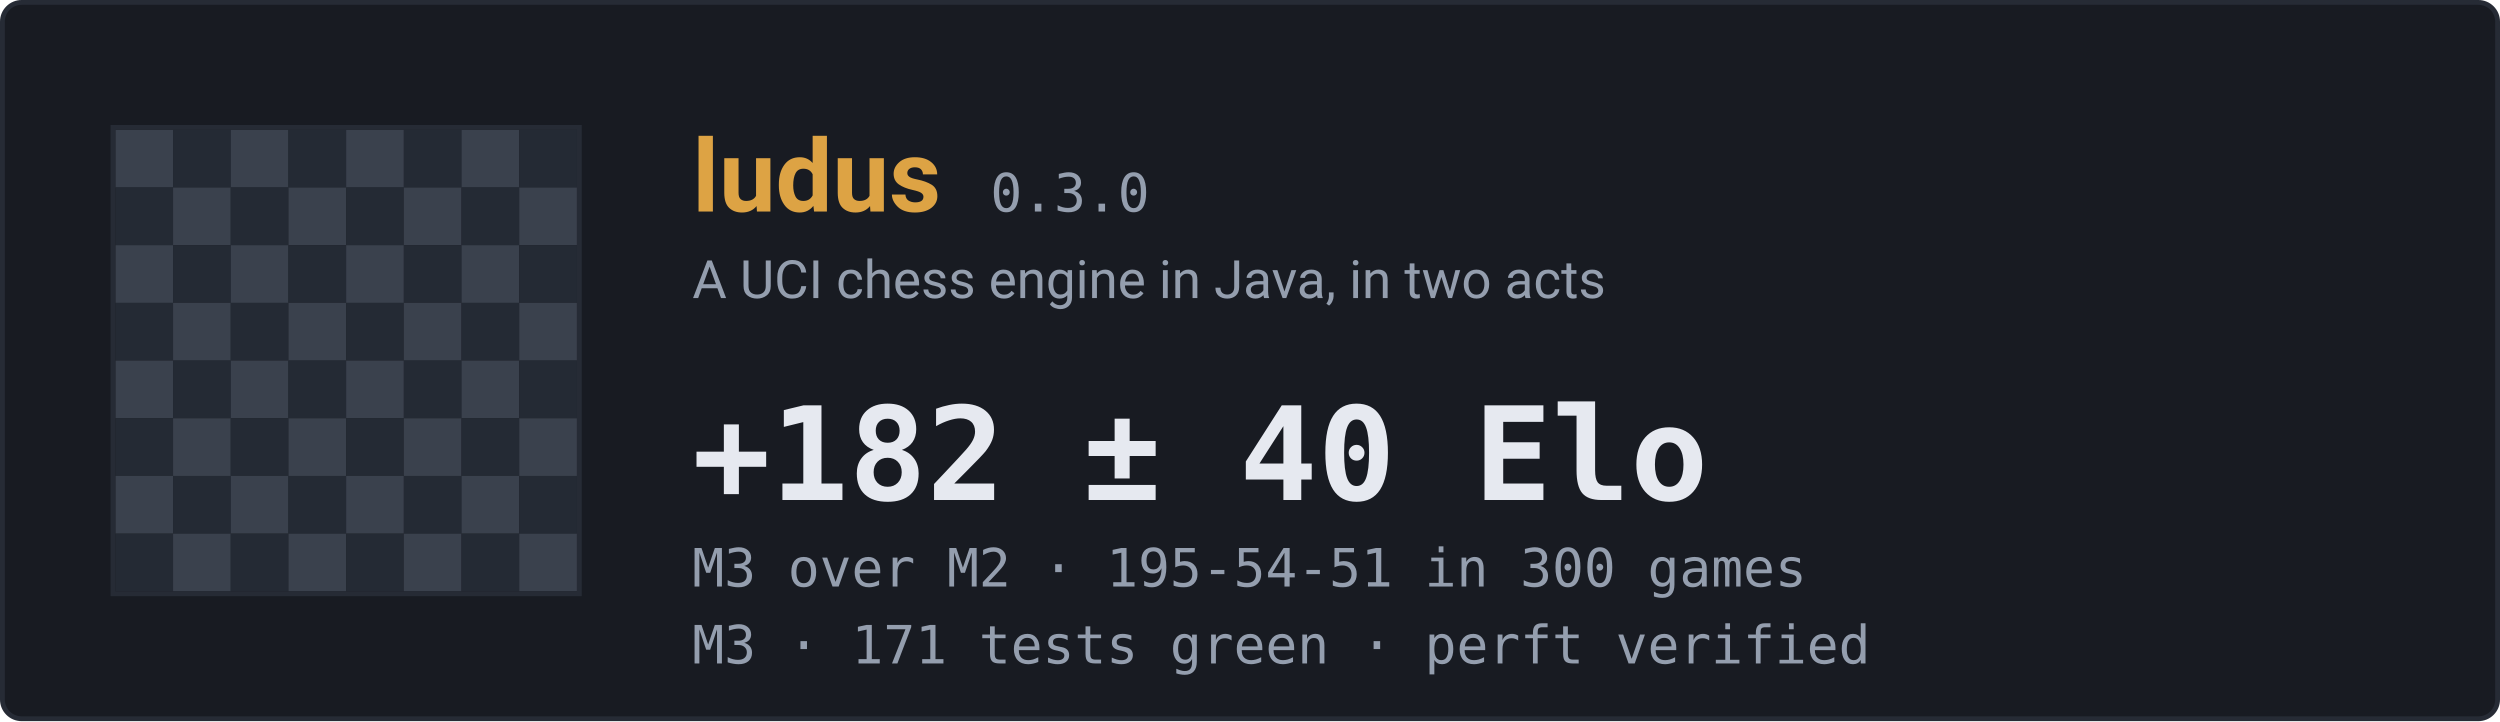
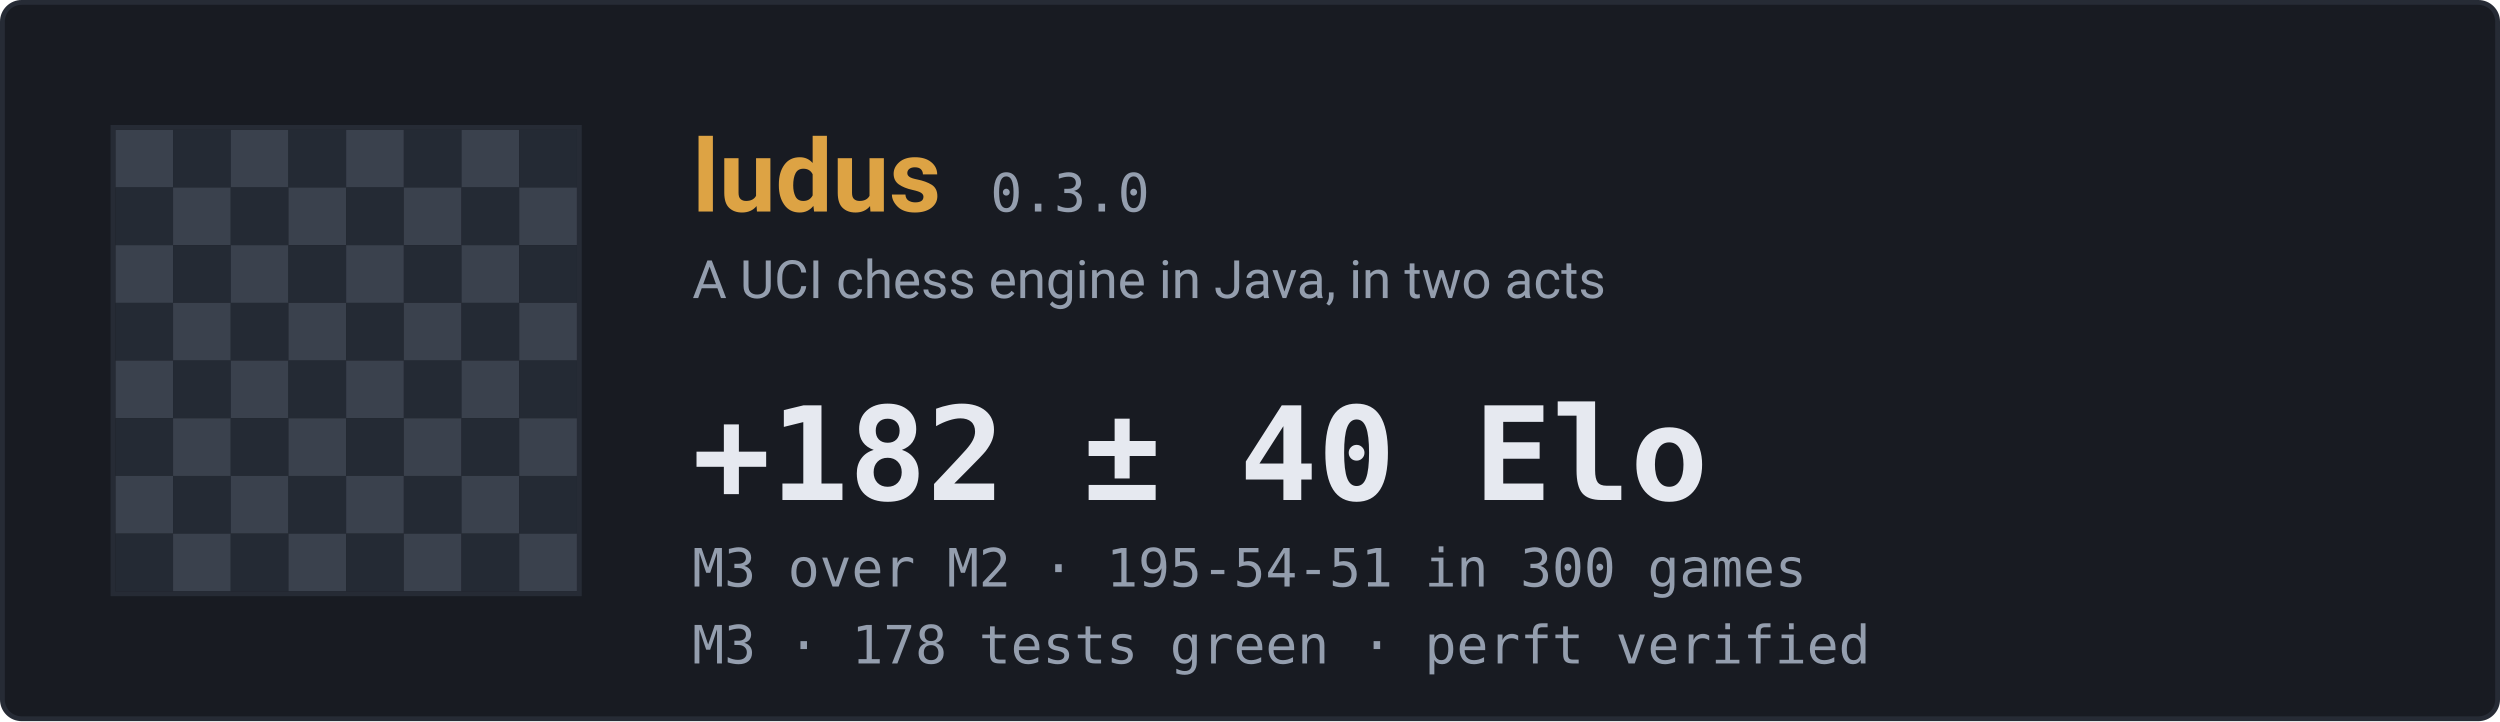
<svg xmlns="http://www.w3.org/2000/svg" width="520" height="150" viewBox="0 0 520 150" role="img" aria-label="ludus engine status">
  <rect x="0.5" y="0.5" width="519" height="149" rx="4" fill="#181b22" stroke="#262b35" />
  <rect x="24" y="27" width="12" height="12" fill="#3a414d" />
  <rect x="36" y="27" width="12" height="12" fill="#242a34" />
  <rect x="48" y="27" width="12" height="12" fill="#3a414d" />
  <rect x="60" y="27" width="12" height="12" fill="#242a34" />
  <rect x="72" y="27" width="12" height="12" fill="#3a414d" />
  <rect x="84" y="27" width="12" height="12" fill="#242a34" />
  <rect x="96" y="27" width="12" height="12" fill="#3a414d" />
  <rect x="108" y="27" width="12" height="12" fill="#242a34" />
  <rect x="24" y="39" width="12" height="12" fill="#242a34" />
  <rect x="36" y="39" width="12" height="12" fill="#3a414d" />
  <rect x="48" y="39" width="12" height="12" fill="#242a34" />
  <rect x="60" y="39" width="12" height="12" fill="#3a414d" />
  <rect x="72" y="39" width="12" height="12" fill="#242a34" />
  <rect x="84" y="39" width="12" height="12" fill="#3a414d" />
  <rect x="96" y="39" width="12" height="12" fill="#242a34" />
  <rect x="108" y="39" width="12" height="12" fill="#3a414d" />
  <rect x="24" y="51" width="12" height="12" fill="#3a414d" />
  <rect x="36" y="51" width="12" height="12" fill="#242a34" />
  <rect x="48" y="51" width="12" height="12" fill="#3a414d" />
  <rect x="60" y="51" width="12" height="12" fill="#242a34" />
  <rect x="72" y="51" width="12" height="12" fill="#3a414d" />
  <rect x="84" y="51" width="12" height="12" fill="#242a34" />
  <rect x="96" y="51" width="12" height="12" fill="#3a414d" />
  <rect x="108" y="51" width="12" height="12" fill="#242a34" />
  <rect x="24" y="63" width="12" height="12" fill="#242a34" />
  <rect x="36" y="63" width="12" height="12" fill="#3a414d" />
  <rect x="48" y="63" width="12" height="12" fill="#242a34" />
  <rect x="60" y="63" width="12" height="12" fill="#3a414d" />
  <rect x="72" y="63" width="12" height="12" fill="#242a34" />
  <rect x="84" y="63" width="12" height="12" fill="#3a414d" />
  <rect x="96" y="63" width="12" height="12" fill="#242a34" />
  <rect x="108" y="63" width="12" height="12" fill="#3a414d" />
  <rect x="24" y="75" width="12" height="12" fill="#3a414d" />
  <rect x="36" y="75" width="12" height="12" fill="#242a34" />
  <rect x="48" y="75" width="12" height="12" fill="#3a414d" />
  <rect x="60" y="75" width="12" height="12" fill="#242a34" />
  <rect x="72" y="75" width="12" height="12" fill="#3a414d" />
  <rect x="84" y="75" width="12" height="12" fill="#242a34" />
  <rect x="96" y="75" width="12" height="12" fill="#3a414d" />
  <rect x="108" y="75" width="12" height="12" fill="#242a34" />
  <rect x="24" y="87" width="12" height="12" fill="#242a34" />
  <rect x="36" y="87" width="12" height="12" fill="#3a414d" />
  <rect x="48" y="87" width="12" height="12" fill="#242a34" />
  <rect x="60" y="87" width="12" height="12" fill="#3a414d" />
  <rect x="72" y="87" width="12" height="12" fill="#242a34" />
  <rect x="84" y="87" width="12" height="12" fill="#3a414d" />
  <rect x="96" y="87" width="12" height="12" fill="#242a34" />
  <rect x="108" y="87" width="12" height="12" fill="#3a414d" />
  <rect x="24" y="99" width="12" height="12" fill="#3a414d" />
  <rect x="36" y="99" width="12" height="12" fill="#242a34" />
  <rect x="48" y="99" width="12" height="12" fill="#3a414d" />
  <rect x="60" y="99" width="12" height="12" fill="#242a34" />
  <rect x="72" y="99" width="12" height="12" fill="#3a414d" />
  <rect x="84" y="99" width="12" height="12" fill="#242a34" />
  <rect x="96" y="99" width="12" height="12" fill="#3a414d" />
  <rect x="108" y="99" width="12" height="12" fill="#242a34" />
  <rect x="24" y="111" width="12" height="12" fill="#242a34" />
  <rect x="36" y="111" width="12" height="12" fill="#3a414d" />
  <rect x="48" y="111" width="12" height="12" fill="#242a34" />
  <rect x="60" y="111" width="12" height="12" fill="#3a414d" />
  <rect x="72" y="111" width="12" height="12" fill="#242a34" />
  <rect x="84" y="111" width="12" height="12" fill="#3a414d" />
  <rect x="96" y="111" width="12" height="12" fill="#242a34" />
  <rect x="108" y="111" width="12" height="12" fill="#3a414d" />
  <rect x="23.5" y="26.5" width="97" height="97" fill="none" stroke="#262b35" />
  <text x="144" y="44" font-family="ui-sans-serif,-apple-system,Segoe UI,Roboto,Helvetica,Arial,sans-serif" font-size="21" font-weight="660" fill="#dda344">ludus</text>
  <text x="206" y="44" font-family="ui-monospace,SFMono-Regular,Cascadia Mono,Consolas,monospace" font-size="11" font-weight="500" fill="#949eae">0.3.0</text>
  <text x="144" y="62" font-family="ui-sans-serif,-apple-system,Segoe UI,Roboto,Helvetica,Arial,sans-serif" font-size="11" font-weight="400" fill="#949eae">A UCI chess engine in Java, in two acts</text>
  <text x="144" y="104" font-family="ui-monospace,SFMono-Regular,Cascadia Mono,Consolas,monospace" font-size="27" font-weight="620" fill="#e6e9f0">+182 ± 40 Elo</text>
  <text x="144" y="122" font-family="ui-monospace,SFMono-Regular,Cascadia Mono,Consolas,monospace" font-size="11" font-weight="400" fill="#949eae">M3 over M2  ·  195-54-51 in 300 games</text>
-   <text x="144" y="138" font-family="ui-monospace,SFMono-Regular,Cascadia Mono,Consolas,monospace" font-size="11" font-weight="400" fill="#949eae">M3  ·  171 tests green  ·  perft verified</text>
+   <text x="144" y="138" font-family="ui-monospace,SFMono-Regular,Cascadia Mono,Consolas,monospace" font-size="11" font-weight="400" fill="#949eae">M3  ·  178 tests green  ·  perft verified</text>
</svg>
